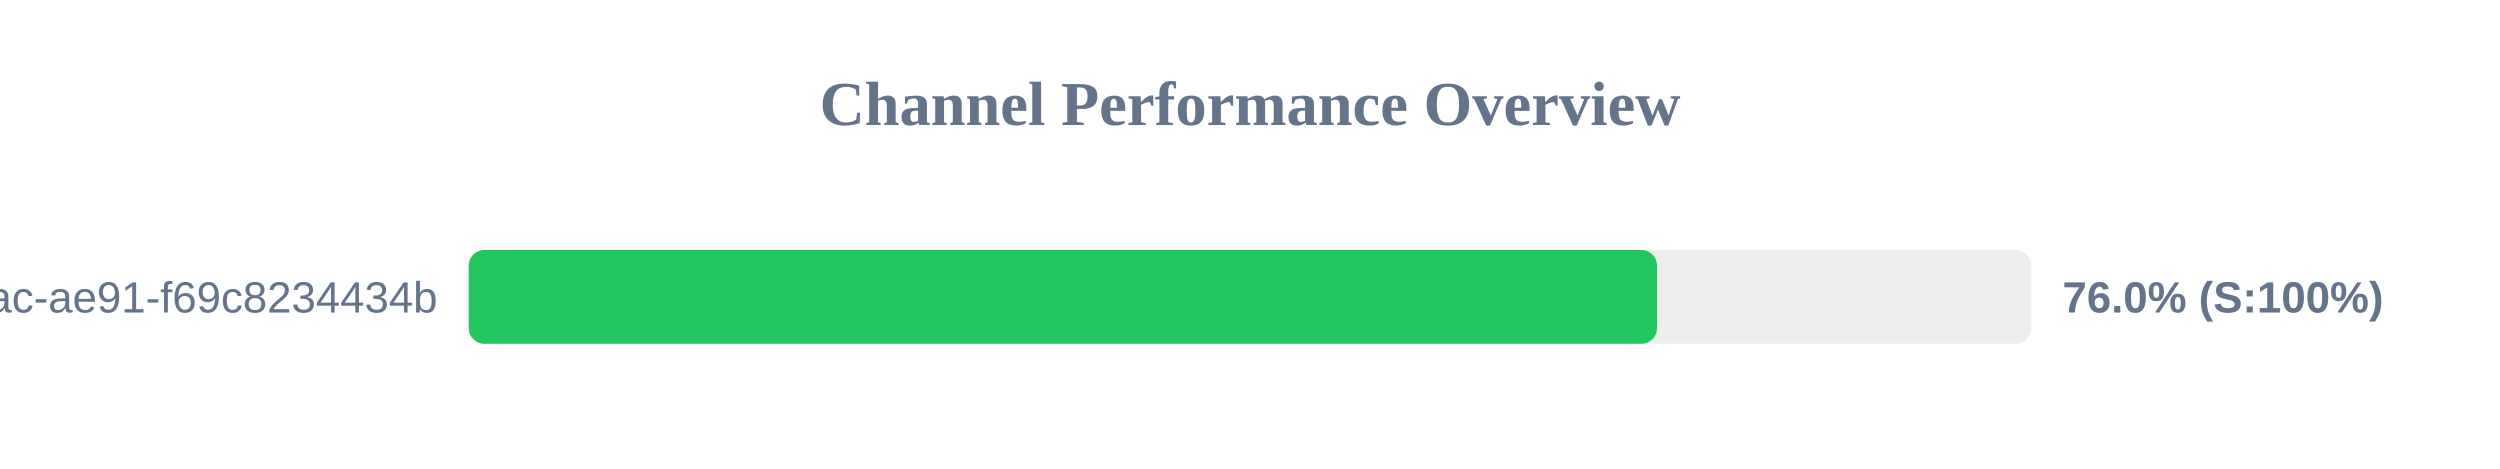
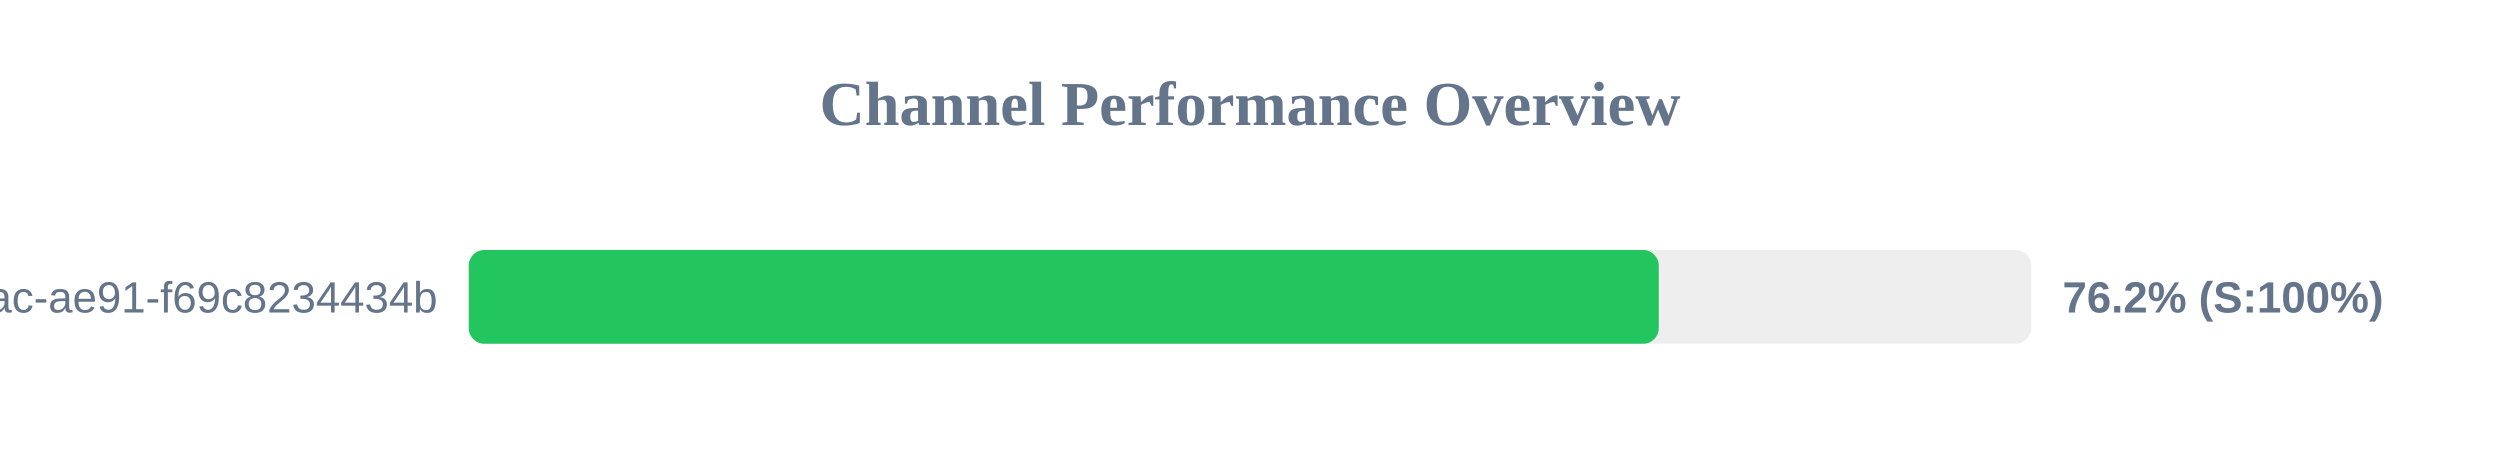
<svg xmlns="http://www.w3.org/2000/svg" width="800" height="150" version="1.1">
  <style>
        .row { font: 14px Arial; fill: #64748b; }
        .score { font: bold 14px Arial; fill: #64748b; }
    </style>
  <text x="400" y="40" text-anchor="middle" font-size="20px" font-weight="bold" fill="#64748b">Channel Performance Overview</text>
  <rect x="150" y="80" width="500" height="30" fill="#eee" rx="5" />
-   <rect x="150" y="80" width="380.25" height="30" fill="#22c55e" rx="5" />
+   <rect x="150" y="80" width="380.8" height="30" fill="#22c55e" rx="5" />
  <text x="140" y="100" text-anchor="end" class="row">?uuid=942b9cb8-92fa-46ac-ae91-f69c8234434b</text>
-   <text x="660" y="100" text-anchor="start" class="score">76.0% (S:100%)</text>
+   <text x="660" y="100" text-anchor="start" class="score">76.2% (S:100%)</text>
</svg>
